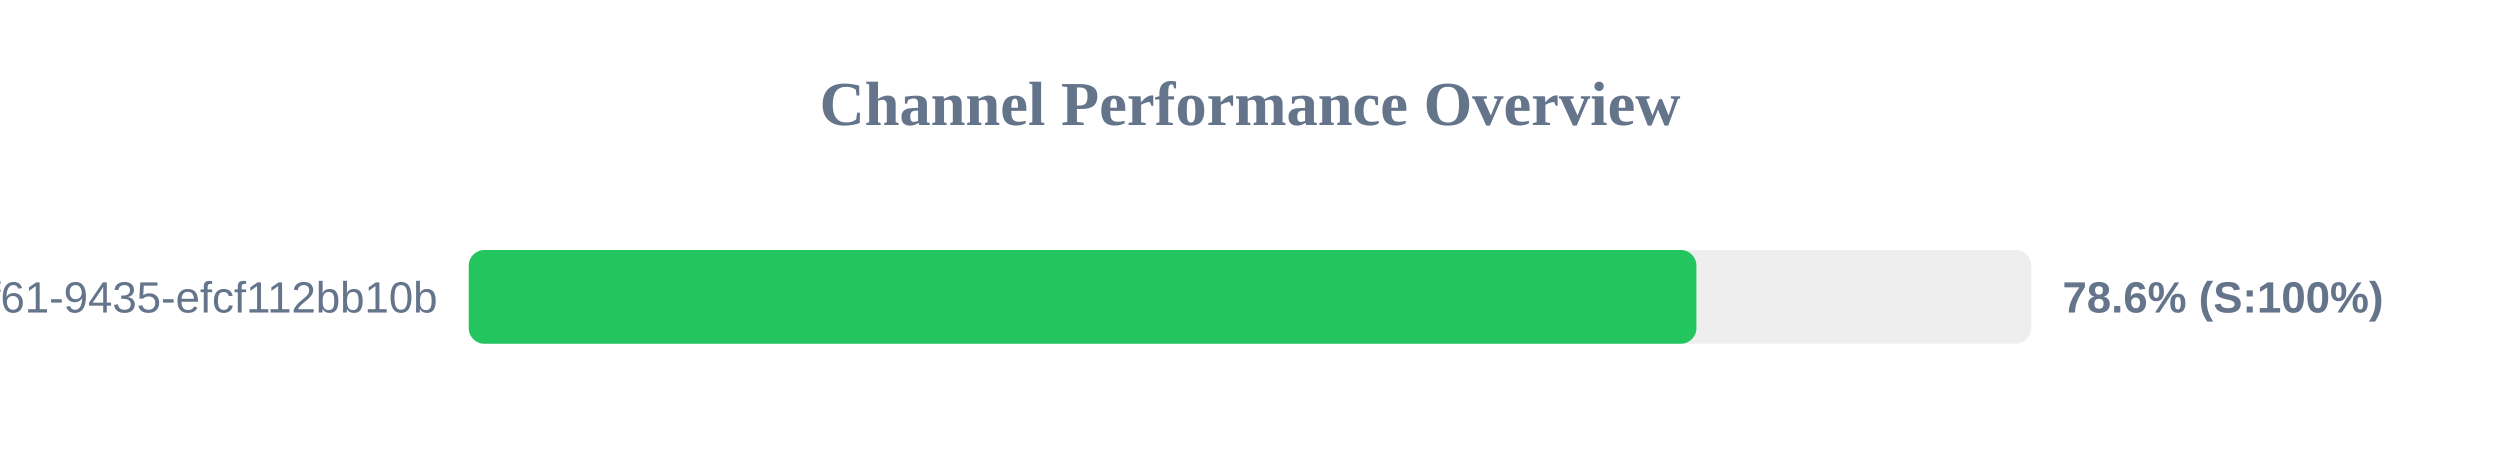
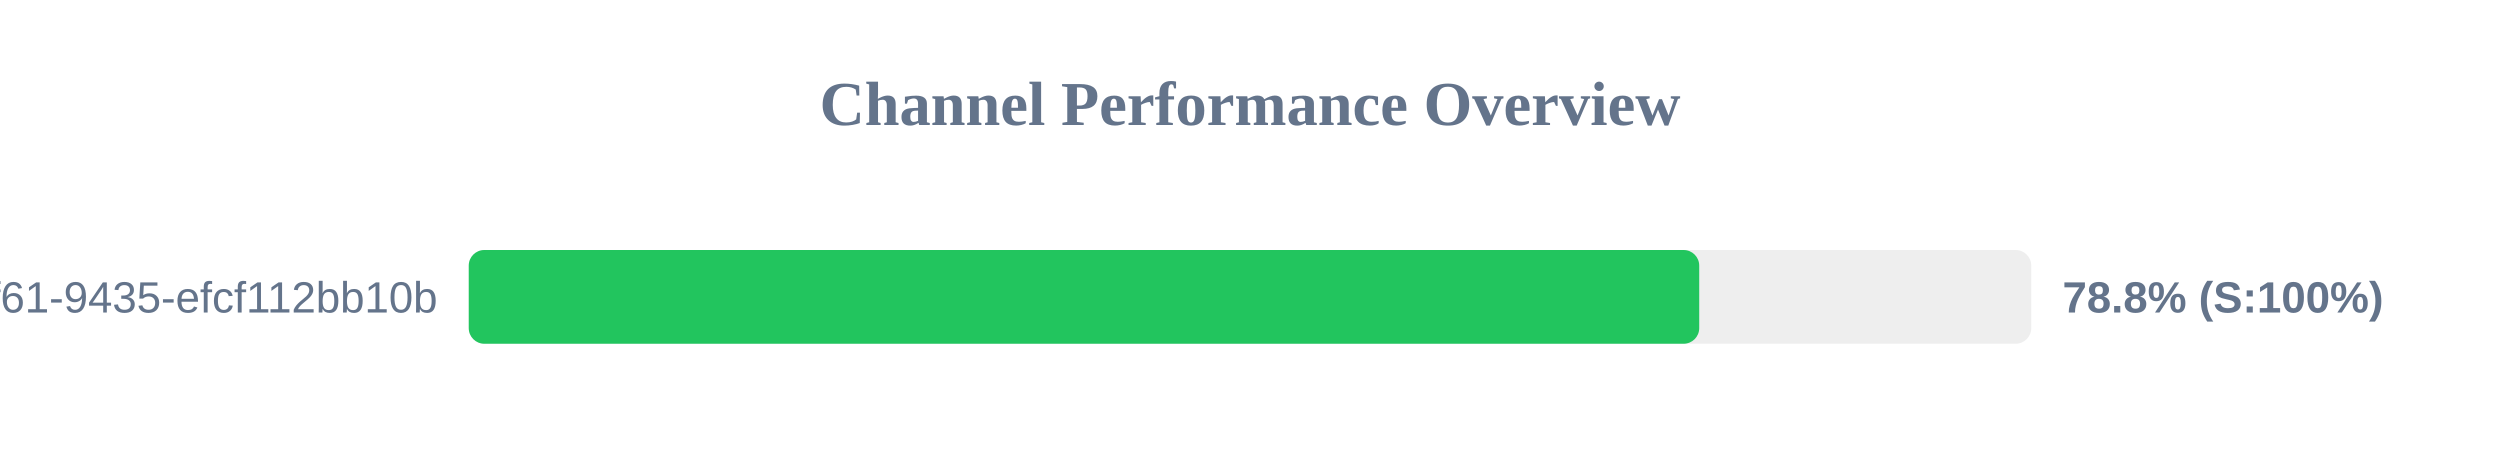
<svg xmlns="http://www.w3.org/2000/svg" width="800" height="150" version="1.1">
  <style>
        .row { font: 14px Arial; fill: #64748b; }
        .score { font: bold 14px Arial; fill: #64748b; }
    </style>
  <text x="400" y="40" text-anchor="middle" font-size="20px" font-weight="bold" fill="#64748b">Channel Performance Overview</text>
  <rect x="150" y="80" width="500" height="30" fill="#eee" rx="5" />
-   <rect x="150" y="80" width="392.85" height="30" fill="#22c55e" rx="5" />
+   <rect x="150" y="80" width="393.75" height="30" fill="#22c55e" rx="5" />
  <text x="140" y="100" text-anchor="end" class="row">?uuid=07c122ad-50b2-4f61-9435-efcf112bb10b</text>
-   <text x="660" y="100" text-anchor="start" class="score">78.6% (S:100%)</text>
+   <text x="660" y="100" text-anchor="start" class="score">78.8% (S:100%)</text>
</svg>
